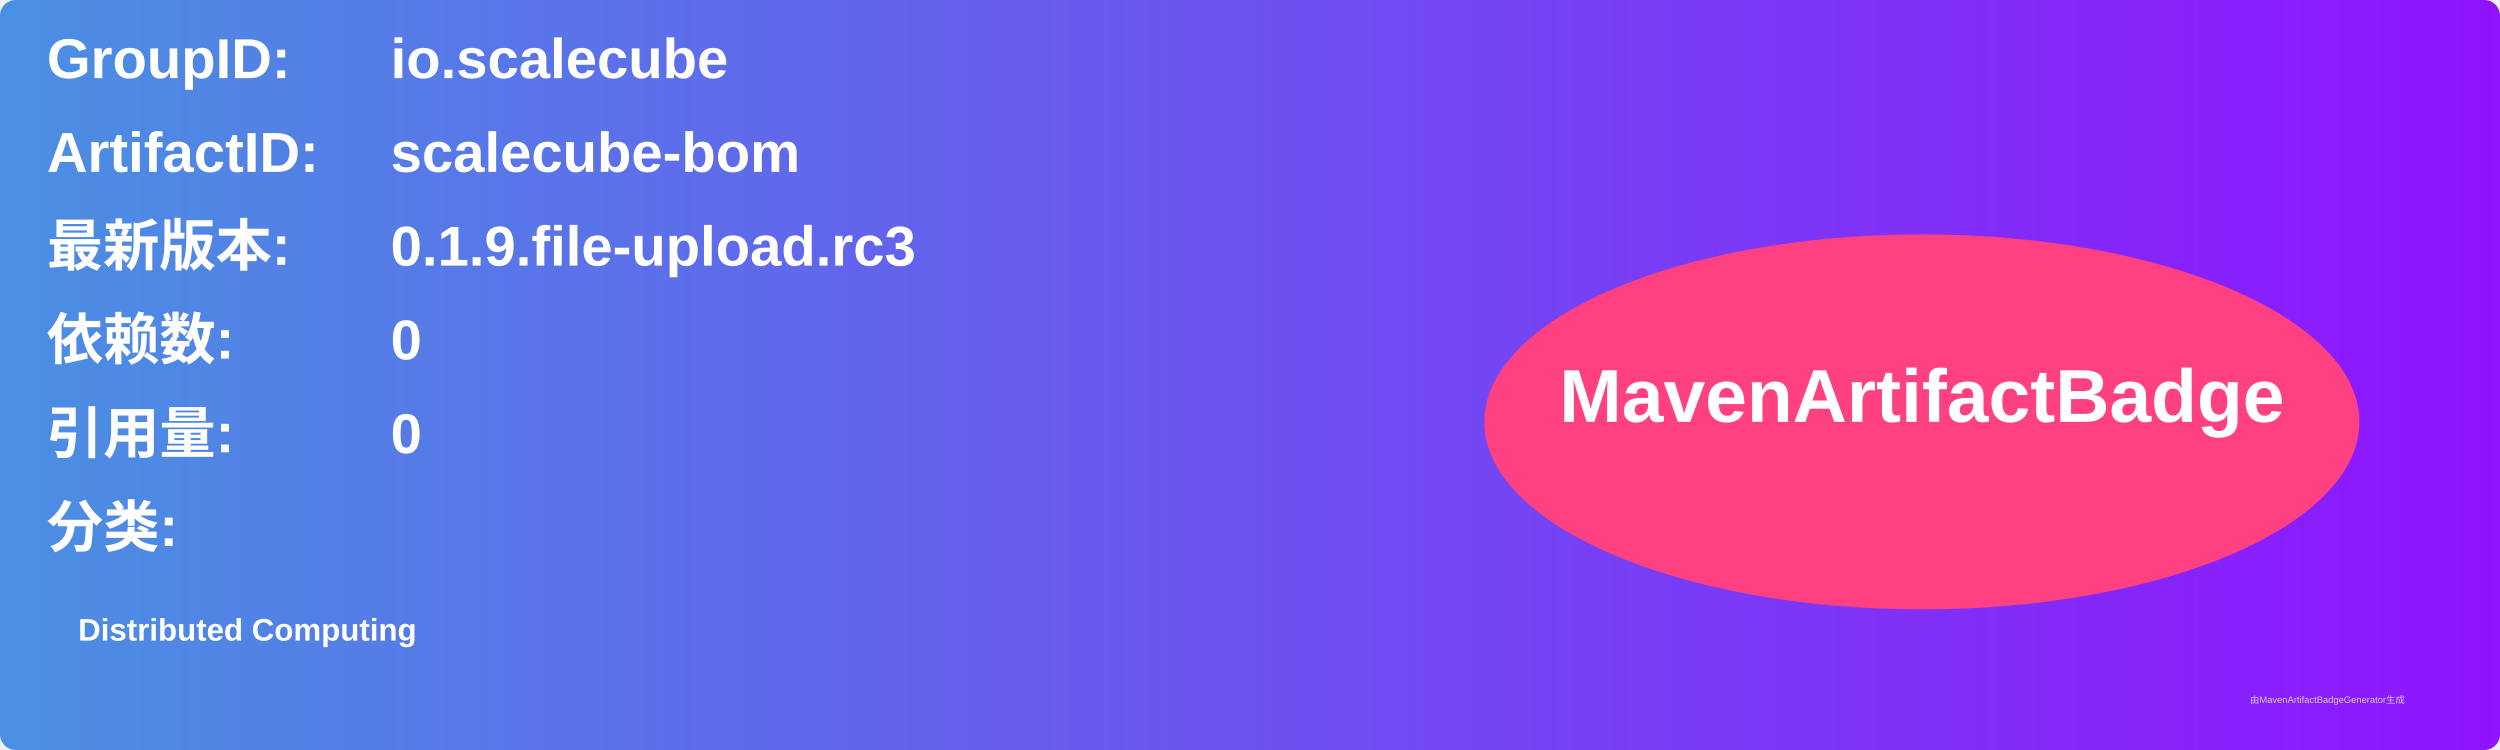
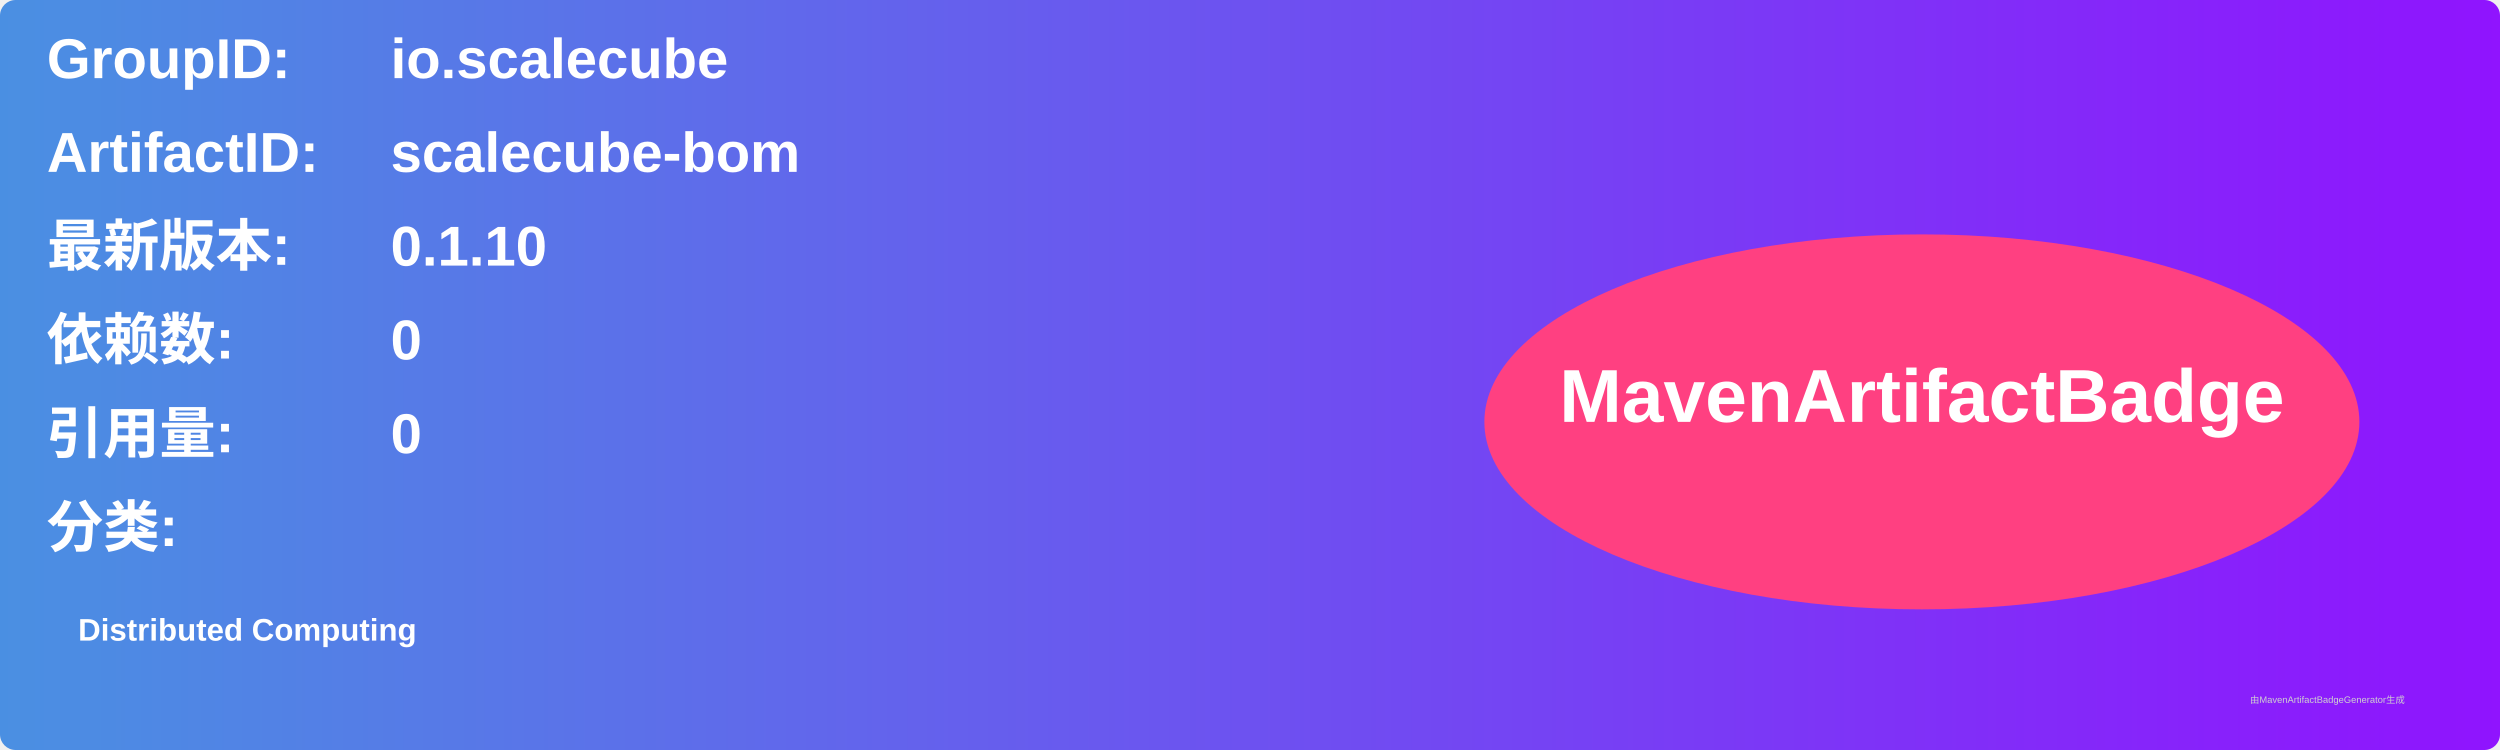
<svg xmlns="http://www.w3.org/2000/svg" width="800" height="240" viewBox="0 0 800 240">
  <linearGradient id="grad" x1="0%" y1="0%" x2="100%" y2="0%">
    <stop offset="0%" stop-color="#4a90e2" />
    <stop offset="100%" stop-color="#9013fe" />
  </linearGradient>
  <rect width="100%" height="100%" rx="5" ry="5" fill="url(#grad)" />
  <g transform="translate(15, 15)">
    <text x="0" y="10" font-family="Arial" font-size="18" fill="white" font-weight="bold" width="260">GroupID:</text>
    <text x="110" y="10" font-family="Arial" font-size="18" fill="white" font-weight="bold" width="460">io.scalecube</text>
    <text x="0" y="40" font-family="Arial" font-size="18" fill="white" font-weight="bold" width="260">ArtifactID:</text>
    <text x="110" y="40" font-family="Arial" font-size="18" fill="white" font-weight="bold" width="460">scalecube-bom</text>
    <text x="0" y="70" font-family="Arial" font-size="18" fill="white" font-weight="bold">最新版本:</text>
    <text x="110" y="70" font-family="Arial" font-size="18" fill="white" font-weight="bold">
-       <tspan font-weight="bold">0.1.9.file-upload.rc3</tspan>
+       <tspan font-weight="bold">0.1.10</tspan>
    </text>
    <text x="0" y="100" font-family="Arial" font-size="18" fill="white" font-weight="bold">依赖数: </text>
    <text x="110" y="100" font-family="Arial" font-size="18" fill="white">
      <tspan font-weight="bold">0</tspan>
    </text>
    <text x="0" y="130" font-family="Arial" font-size="18" fill="white" font-weight="bold">引用量: </text>
    <text x="110" y="130" font-family="Arial" font-size="18" fill="white">
      <tspan font-weight="bold">0</tspan>
    </text>
    <text x="0" y="160" font-family="Arial" font-size="18" fill="white" font-weight="bold">分类:</text>
    <text x="10" y="190" font-family="Arial" font-size="10" fill="white">
      <tspan font-weight="bold">Distributed Computing</tspan>
    </text>
    <ellipse cx="600" cy="120" rx="140" ry="60" fill="#ff4081" />
    <text x="600" y="120" text-anchor="middle" font-family="Arial" font-size="24" fill="white" font-weight="bold">MavenArtifactBadge</text>
  </g>
  <text x="720" y="225" font-family="Arial" font-size="3" fill="#d0d0d0">由MavenArtifactBadgeGenerator生成</text>
</svg>
